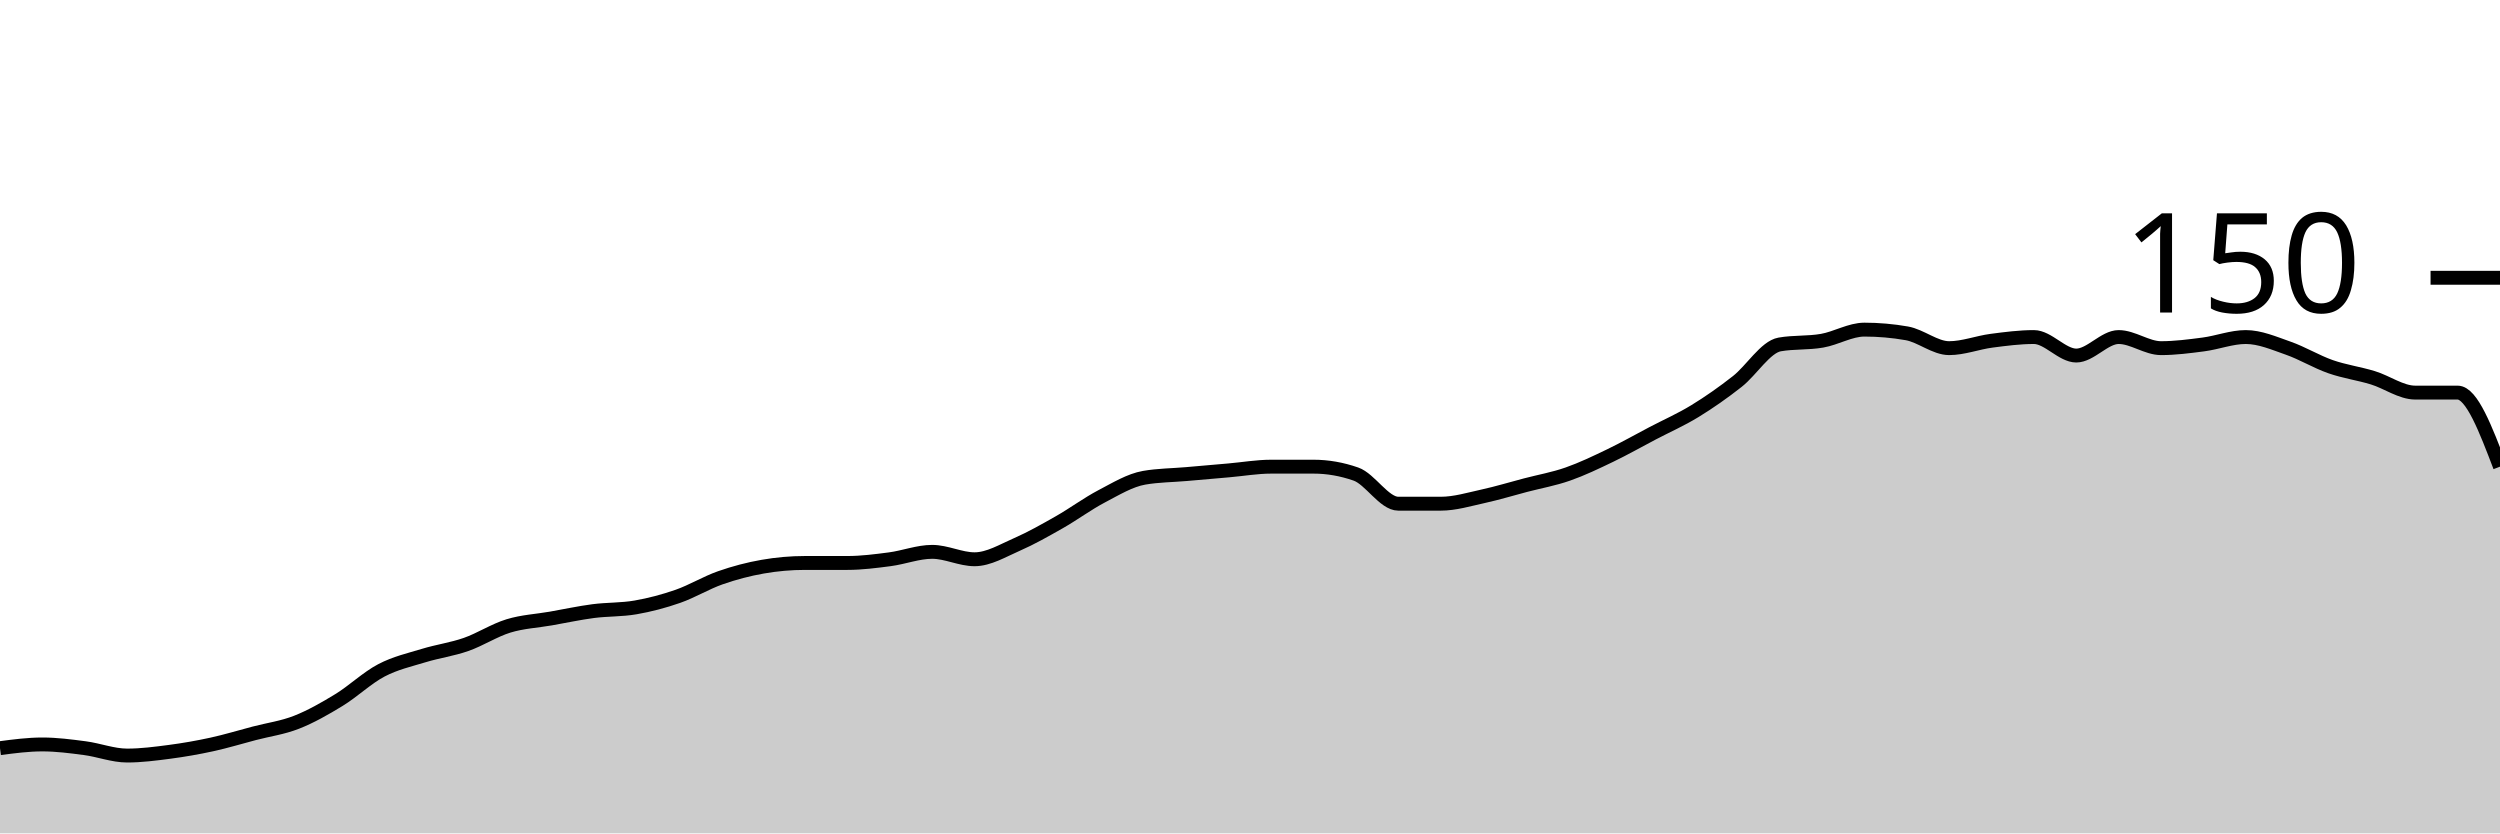
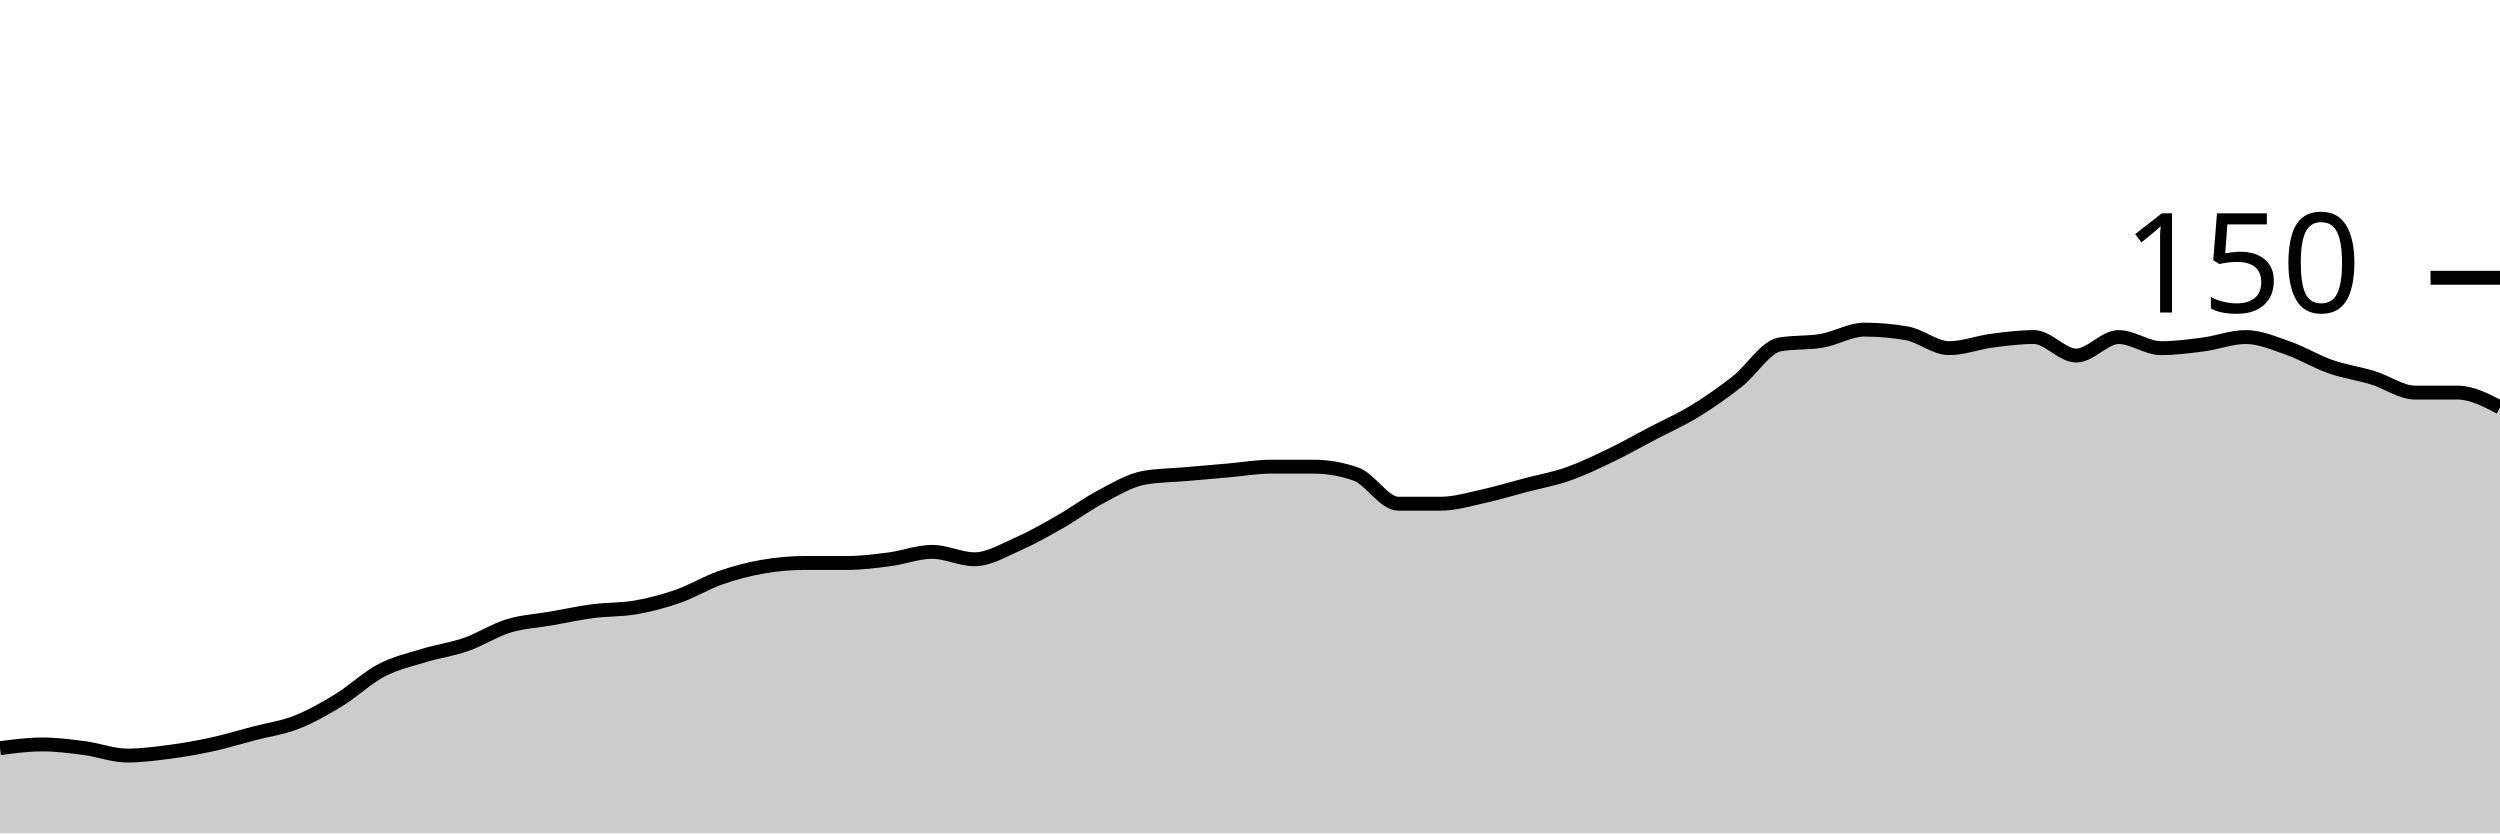
<svg xmlns="http://www.w3.org/2000/svg" viewBox="0 0 180 60">
  <g transform="translate(0,20)">
-     <path class="area" fill="rgba(0, 0, 0, 0.2)" d="M0,33.867C1.017,33.733,2.034,33.6,3.051,33.6C4.068,33.6,5.085,33.733,6.102,33.867C7.119,34,8.136,34.4,9.153,34.4C10.169,34.4,11.186,34.267,12.203,34.133C13.22,34,14.237,33.822,15.254,33.6C16.271,33.378,17.288,33.067,18.305,32.8C19.322,32.533,20.339,32.4,21.356,32C22.373,31.6,23.39,31.022,24.407,30.4C25.424,29.778,26.441,28.8,27.458,28.267C28.475,27.733,29.492,27.511,30.508,27.2C31.525,26.889,32.542,26.756,33.559,26.4C34.576,26.044,35.593,25.378,36.61,25.067C37.627,24.756,38.644,24.711,39.661,24.533C40.678,24.356,41.695,24.133,42.712,24C43.729,23.867,44.746,23.911,45.763,23.733C46.78,23.556,47.797,23.289,48.814,22.933C49.831,22.578,50.847,21.956,51.864,21.6C52.881,21.244,53.898,20.978,54.915,20.8C55.932,20.622,56.949,20.533,57.966,20.533C58.983,20.533,60,20.533,61.017,20.533C62.034,20.533,63.051,20.4,64.068,20.267C65.085,20.133,66.102,19.733,67.119,19.733C68.136,19.733,69.153,20.267,70.169,20.267C71.186,20.267,72.203,19.644,73.22,19.2C74.237,18.756,75.254,18.178,76.271,17.6C77.288,17.022,78.305,16.267,79.322,15.733C80.339,15.2,81.356,14.578,82.373,14.4C83.39,14.222,84.407,14.222,85.424,14.133C86.441,14.044,87.458,13.956,88.475,13.867C89.492,13.778,90.508,13.6,91.525,13.6C92.542,13.6,93.559,13.6,94.576,13.6C95.593,13.6,96.61,13.778,97.627,14.133C98.644,14.489,99.661,16.267,100.678,16.267C101.695,16.267,102.712,16.267,103.729,16.267C104.746,16.267,105.763,15.956,106.78,15.733C107.797,15.511,108.814,15.2,109.831,14.933C110.847,14.667,111.864,14.489,112.881,14.133C113.898,13.778,114.915,13.289,115.932,12.8C116.949,12.311,117.966,11.733,118.983,11.2C120,10.667,121.017,10.222,122.034,9.6C123.051,8.978,124.068,8.267,125.085,7.467C126.102,6.667,127.119,4.978,128.136,4.8C129.153,4.622,130.169,4.711,131.186,4.533C132.203,4.356,133.22,3.733,134.237,3.733C135.254,3.733,136.271,3.822,137.288,4C138.305,4.178,139.322,5.067,140.339,5.067C141.356,5.067,142.373,4.667,143.39,4.533C144.407,4.4,145.424,4.267,146.441,4.267C147.458,4.267,148.475,5.6,149.492,5.6C150.508,5.6,151.525,4.267,152.542,4.267C153.559,4.267,154.576,5.067,155.593,5.067C156.61,5.067,157.627,4.933,158.644,4.8C159.661,4.667,160.678,4.267,161.695,4.267C162.712,4.267,163.729,4.711,164.746,5.067C165.763,5.422,166.78,6.044,167.797,6.4C168.814,6.756,169.831,6.889,170.847,7.2C171.864,7.511,172.881,8.267,173.898,8.267C174.915,8.267,175.932,8.267,176.949,8.267C177.966,8.267,178.983,10.933,180,13.6L180,40C178.983,40,177.966,40,176.949,40C175.932,40,174.915,40,173.898,40C172.881,40,171.864,40,170.847,40C169.831,40,168.814,40,167.797,40C166.78,40,165.763,40,164.746,40C163.729,40,162.712,40,161.695,40C160.678,40,159.661,40,158.644,40C157.627,40,156.61,40,155.593,40C154.576,40,153.559,40,152.542,40C151.525,40,150.508,40,149.492,40C148.475,40,147.458,40,146.441,40C145.424,40,144.407,40,143.39,40C142.373,40,141.356,40,140.339,40C139.322,40,138.305,40,137.288,40C136.271,40,135.254,40,134.237,40C133.22,40,132.203,40,131.186,40C130.169,40,129.153,40,128.136,40C127.119,40,126.102,40,125.085,40C124.068,40,123.051,40,122.034,40C121.017,40,120,40,118.983,40C117.966,40,116.949,40,115.932,40C114.915,40,113.898,40,112.881,40C111.864,40,110.847,40,109.831,40C108.814,40,107.797,40,106.78,40C105.763,40,104.746,40,103.729,40C102.712,40,101.695,40,100.678,40C99.661,40,98.644,40,97.627,40C96.61,40,95.593,40,94.576,40C93.559,40,92.542,40,91.525,40C90.508,40,89.492,40,88.475,40C87.458,40,86.441,40,85.424,40C84.407,40,83.39,40,82.373,40C81.356,40,80.339,40,79.322,40C78.305,40,77.288,40,76.271,40C75.254,40,74.237,40,73.22,40C72.203,40,71.186,40,70.169,40C69.153,40,68.136,40,67.119,40C66.102,40,65.085,40,64.068,40C63.051,40,62.034,40,61.017,40C60,40,58.983,40,57.966,40C56.949,40,55.932,40,54.915,40C53.898,40,52.881,40,51.864,40C50.847,40,49.831,40,48.814,40C47.797,40,46.78,40,45.763,40C44.746,40,43.729,40,42.712,40C41.695,40,40.678,40,39.661,40C38.644,40,37.627,40,36.61,40C35.593,40,34.576,40,33.559,40C32.542,40,31.525,40,30.508,40C29.492,40,28.475,40,27.458,40C26.441,40,25.424,40,24.407,40C23.39,40,22.373,40,21.356,40C20.339,40,19.322,40,18.305,40C17.288,40,16.271,40,15.254,40C14.237,40,13.22,40,12.203,40C11.186,40,10.169,40,9.153,40C8.136,40,7.119,40,6.102,40C5.085,40,4.068,40,3.051,40C2.034,40,1.017,40,0,40Z" />
-     <path class="line" stroke="black" fill="none" d="M0,33.867C1.017,33.733,2.034,33.6,3.051,33.6C4.068,33.6,5.085,33.733,6.102,33.867C7.119,34,8.136,34.4,9.153,34.4C10.169,34.4,11.186,34.267,12.203,34.133C13.22,34,14.237,33.822,15.254,33.6C16.271,33.378,17.288,33.067,18.305,32.8C19.322,32.533,20.339,32.4,21.356,32C22.373,31.6,23.39,31.022,24.407,30.4C25.424,29.778,26.441,28.8,27.458,28.267C28.475,27.733,29.492,27.511,30.508,27.2C31.525,26.889,32.542,26.756,33.559,26.4C34.576,26.044,35.593,25.378,36.61,25.067C37.627,24.756,38.644,24.711,39.661,24.533C40.678,24.356,41.695,24.133,42.712,24C43.729,23.867,44.746,23.911,45.763,23.733C46.78,23.556,47.797,23.289,48.814,22.933C49.831,22.578,50.847,21.956,51.864,21.6C52.881,21.244,53.898,20.978,54.915,20.8C55.932,20.622,56.949,20.533,57.966,20.533C58.983,20.533,60,20.533,61.017,20.533C62.034,20.533,63.051,20.4,64.068,20.267C65.085,20.133,66.102,19.733,67.119,19.733C68.136,19.733,69.153,20.267,70.169,20.267C71.186,20.267,72.203,19.644,73.22,19.2C74.237,18.756,75.254,18.178,76.271,17.6C77.288,17.022,78.305,16.267,79.322,15.733C80.339,15.2,81.356,14.578,82.373,14.4C83.39,14.222,84.407,14.222,85.424,14.133C86.441,14.044,87.458,13.956,88.475,13.867C89.492,13.778,90.508,13.6,91.525,13.6C92.542,13.6,93.559,13.6,94.576,13.6C95.593,13.6,96.61,13.778,97.627,14.133C98.644,14.489,99.661,16.267,100.678,16.267C101.695,16.267,102.712,16.267,103.729,16.267C104.746,16.267,105.763,15.956,106.78,15.733C107.797,15.511,108.814,15.2,109.831,14.933C110.847,14.667,111.864,14.489,112.881,14.133C113.898,13.778,114.915,13.289,115.932,12.8C116.949,12.311,117.966,11.733,118.983,11.2C120,10.667,121.017,10.222,122.034,9.6C123.051,8.978,124.068,8.267,125.085,7.467C126.102,6.667,127.119,4.978,128.136,4.8C129.153,4.622,130.169,4.711,131.186,4.533C132.203,4.356,133.22,3.733,134.237,3.733C135.254,3.733,136.271,3.822,137.288,4C138.305,4.178,139.322,5.067,140.339,5.067C141.356,5.067,142.373,4.667,143.39,4.533C144.407,4.4,145.424,4.267,146.441,4.267C147.458,4.267,148.475,5.6,149.492,5.6C150.508,5.6,151.525,4.267,152.542,4.267C153.559,4.267,154.576,5.067,155.593,5.067C156.61,5.067,157.627,4.933,158.644,4.8C159.661,4.667,160.678,4.267,161.695,4.267C162.712,4.267,163.729,4.711,164.746,5.067C165.763,5.422,166.78,6.044,167.797,6.4C168.814,6.756,169.831,6.889,170.847,7.2C171.864,7.511,172.881,8.267,173.898,8.267C174.915,8.267,175.932,8.267,176.949,8.267C177.966,8.267,178.983,10.933,180,13.6" />
+     <path class="area" fill="rgba(0, 0, 0, 0.2)" d="M0,33.867C1.017,33.733,2.034,33.6,3.051,33.6C4.068,33.6,5.085,33.733,6.102,33.867C7.119,34,8.136,34.4,9.153,34.4C10.169,34.4,11.186,34.267,12.203,34.133C13.22,34,14.237,33.822,15.254,33.6C16.271,33.378,17.288,33.067,18.305,32.8C19.322,32.533,20.339,32.4,21.356,32C22.373,31.6,23.39,31.022,24.407,30.4C25.424,29.778,26.441,28.8,27.458,28.267C28.475,27.733,29.492,27.511,30.508,27.2C31.525,26.889,32.542,26.756,33.559,26.4C34.576,26.044,35.593,25.378,36.61,25.067C37.627,24.756,38.644,24.711,39.661,24.533C40.678,24.356,41.695,24.133,42.712,24C43.729,23.867,44.746,23.911,45.763,23.733C46.78,23.556,47.797,23.289,48.814,22.933C49.831,22.578,50.847,21.956,51.864,21.6C52.881,21.244,53.898,20.978,54.915,20.8C55.932,20.622,56.949,20.533,57.966,20.533C58.983,20.533,60,20.533,61.017,20.533C62.034,20.533,63.051,20.4,64.068,20.267C65.085,20.133,66.102,19.733,67.119,19.733C68.136,19.733,69.153,20.267,70.169,20.267C71.186,20.267,72.203,19.644,73.22,19.2C74.237,18.756,75.254,18.178,76.271,17.6C77.288,17.022,78.305,16.267,79.322,15.733C80.339,15.2,81.356,14.578,82.373,14.4C83.39,14.222,84.407,14.222,85.424,14.133C86.441,14.044,87.458,13.956,88.475,13.867C89.492,13.778,90.508,13.6,91.525,13.6C92.542,13.6,93.559,13.6,94.576,13.6C95.593,13.6,96.61,13.778,97.627,14.133C98.644,14.489,99.661,16.267,100.678,16.267C101.695,16.267,102.712,16.267,103.729,16.267C104.746,16.267,105.763,15.956,106.78,15.733C107.797,15.511,108.814,15.2,109.831,14.933C110.847,14.667,111.864,14.489,112.881,14.133C113.898,13.778,114.915,13.289,115.932,12.8C116.949,12.311,117.966,11.733,118.983,11.2C120,10.667,121.017,10.222,122.034,9.6C123.051,8.978,124.068,8.267,125.085,7.467C126.102,6.667,127.119,4.978,128.136,4.8C129.153,4.622,130.169,4.711,131.186,4.533C132.203,4.356,133.22,3.733,134.237,3.733C135.254,3.733,136.271,3.822,137.288,4C138.305,4.178,139.322,5.067,140.339,5.067C141.356,5.067,142.373,4.667,143.39,4.533C144.407,4.4,145.424,4.267,146.441,4.267C147.458,4.267,148.475,5.6,149.492,5.6C150.508,5.6,151.525,4.267,152.542,4.267C153.559,4.267,154.576,5.067,155.593,5.067C156.61,5.067,157.627,4.933,158.644,4.8C159.661,4.667,160.678,4.267,161.695,4.267C162.712,4.267,163.729,4.711,164.746,5.067C165.763,5.422,166.78,6.044,167.797,6.4C168.814,6.756,169.831,6.889,170.847,7.2C171.864,7.511,172.881,8.267,173.898,8.267C174.915,8.267,175.932,8.267,176.949,8.267C177.966,8.267,178.983,8.8,180,9.333L180,40C178.983,40,177.966,40,176.949,40C175.932,40,174.915,40,173.898,40C172.881,40,171.864,40,170.847,40C169.831,40,168.814,40,167.797,40C166.78,40,165.763,40,164.746,40C163.729,40,162.712,40,161.695,40C160.678,40,159.661,40,158.644,40C157.627,40,156.61,40,155.593,40C154.576,40,153.559,40,152.542,40C151.525,40,150.508,40,149.492,40C148.475,40,147.458,40,146.441,40C145.424,40,144.407,40,143.39,40C142.373,40,141.356,40,140.339,40C139.322,40,138.305,40,137.288,40C136.271,40,135.254,40,134.237,40C133.22,40,132.203,40,131.186,40C130.169,40,129.153,40,128.136,40C127.119,40,126.102,40,125.085,40C124.068,40,123.051,40,122.034,40C121.017,40,120,40,118.983,40C117.966,40,116.949,40,115.932,40C114.915,40,113.898,40,112.881,40C111.864,40,110.847,40,109.831,40C108.814,40,107.797,40,106.78,40C105.763,40,104.746,40,103.729,40C102.712,40,101.695,40,100.678,40C99.661,40,98.644,40,97.627,40C96.61,40,95.593,40,94.576,40C93.559,40,92.542,40,91.525,40C90.508,40,89.492,40,88.475,40C87.458,40,86.441,40,85.424,40C84.407,40,83.39,40,82.373,40C81.356,40,80.339,40,79.322,40C78.305,40,77.288,40,76.271,40C75.254,40,74.237,40,73.22,40C72.203,40,71.186,40,70.169,40C69.153,40,68.136,40,67.119,40C66.102,40,65.085,40,64.068,40C63.051,40,62.034,40,61.017,40C60,40,58.983,40,57.966,40C56.949,40,55.932,40,54.915,40C53.898,40,52.881,40,51.864,40C50.847,40,49.831,40,48.814,40C47.797,40,46.78,40,45.763,40C44.746,40,43.729,40,42.712,40C41.695,40,40.678,40,39.661,40C38.644,40,37.627,40,36.61,40C35.593,40,34.576,40,33.559,40C32.542,40,31.525,40,30.508,40C29.492,40,28.475,40,27.458,40C26.441,40,25.424,40,24.407,40C23.39,40,22.373,40,21.356,40C20.339,40,19.322,40,18.305,40C17.288,40,16.271,40,15.254,40C14.237,40,13.22,40,12.203,40C11.186,40,10.169,40,9.153,40C8.136,40,7.119,40,6.102,40C5.085,40,4.068,40,3.051,40C2.034,40,1.017,40,0,40Z" />
+     <path class="line" stroke="black" fill="none" d="M0,33.867C1.017,33.733,2.034,33.6,3.051,33.6C4.068,33.6,5.085,33.733,6.102,33.867C7.119,34,8.136,34.4,9.153,34.4C10.169,34.4,11.186,34.267,12.203,34.133C13.22,34,14.237,33.822,15.254,33.6C16.271,33.378,17.288,33.067,18.305,32.8C19.322,32.533,20.339,32.4,21.356,32C22.373,31.6,23.39,31.022,24.407,30.4C25.424,29.778,26.441,28.8,27.458,28.267C28.475,27.733,29.492,27.511,30.508,27.2C31.525,26.889,32.542,26.756,33.559,26.4C34.576,26.044,35.593,25.378,36.61,25.067C37.627,24.756,38.644,24.711,39.661,24.533C40.678,24.356,41.695,24.133,42.712,24C43.729,23.867,44.746,23.911,45.763,23.733C46.78,23.556,47.797,23.289,48.814,22.933C49.831,22.578,50.847,21.956,51.864,21.6C52.881,21.244,53.898,20.978,54.915,20.8C55.932,20.622,56.949,20.533,57.966,20.533C58.983,20.533,60,20.533,61.017,20.533C62.034,20.533,63.051,20.4,64.068,20.267C65.085,20.133,66.102,19.733,67.119,19.733C68.136,19.733,69.153,20.267,70.169,20.267C71.186,20.267,72.203,19.644,73.22,19.2C74.237,18.756,75.254,18.178,76.271,17.6C77.288,17.022,78.305,16.267,79.322,15.733C80.339,15.2,81.356,14.578,82.373,14.4C83.39,14.222,84.407,14.222,85.424,14.133C86.441,14.044,87.458,13.956,88.475,13.867C89.492,13.778,90.508,13.6,91.525,13.6C92.542,13.6,93.559,13.6,94.576,13.6C95.593,13.6,96.61,13.778,97.627,14.133C98.644,14.489,99.661,16.267,100.678,16.267C101.695,16.267,102.712,16.267,103.729,16.267C104.746,16.267,105.763,15.956,106.78,15.733C107.797,15.511,108.814,15.2,109.831,14.933C110.847,14.667,111.864,14.489,112.881,14.133C113.898,13.778,114.915,13.289,115.932,12.8C116.949,12.311,117.966,11.733,118.983,11.2C120,10.667,121.017,10.222,122.034,9.6C123.051,8.978,124.068,8.267,125.085,7.467C126.102,6.667,127.119,4.978,128.136,4.8C129.153,4.622,130.169,4.711,131.186,4.533C132.203,4.356,133.22,3.733,134.237,3.733C135.254,3.733,136.271,3.822,137.288,4C138.305,4.178,139.322,5.067,140.339,5.067C141.356,5.067,142.373,4.667,143.39,4.533C144.407,4.4,145.424,4.267,146.441,4.267C147.458,4.267,148.475,5.6,149.492,5.6C150.508,5.6,151.525,4.267,152.542,4.267C153.559,4.267,154.576,5.067,155.593,5.067C156.61,5.067,157.627,4.933,158.644,4.8C159.661,4.667,160.678,4.267,161.695,4.267C162.712,4.267,163.729,4.711,164.746,5.067C165.763,5.422,166.78,6.044,167.797,6.4C168.814,6.756,169.831,6.889,170.847,7.2C171.864,7.511,172.881,8.267,173.898,8.267C174.915,8.267,175.932,8.267,176.949,8.267C177.966,8.267,178.983,8.8,180,9.333" />
    <path class="axis-ceiling" stroke-width="1" stroke="black" fill="none" d="M175,0L180,0" />
    <text class="axis-ceiling-label" font-family="sans-serif" text-anchor="end" font-size="10px" x="170" y="2.5">150</text>
  </g>
</svg>
